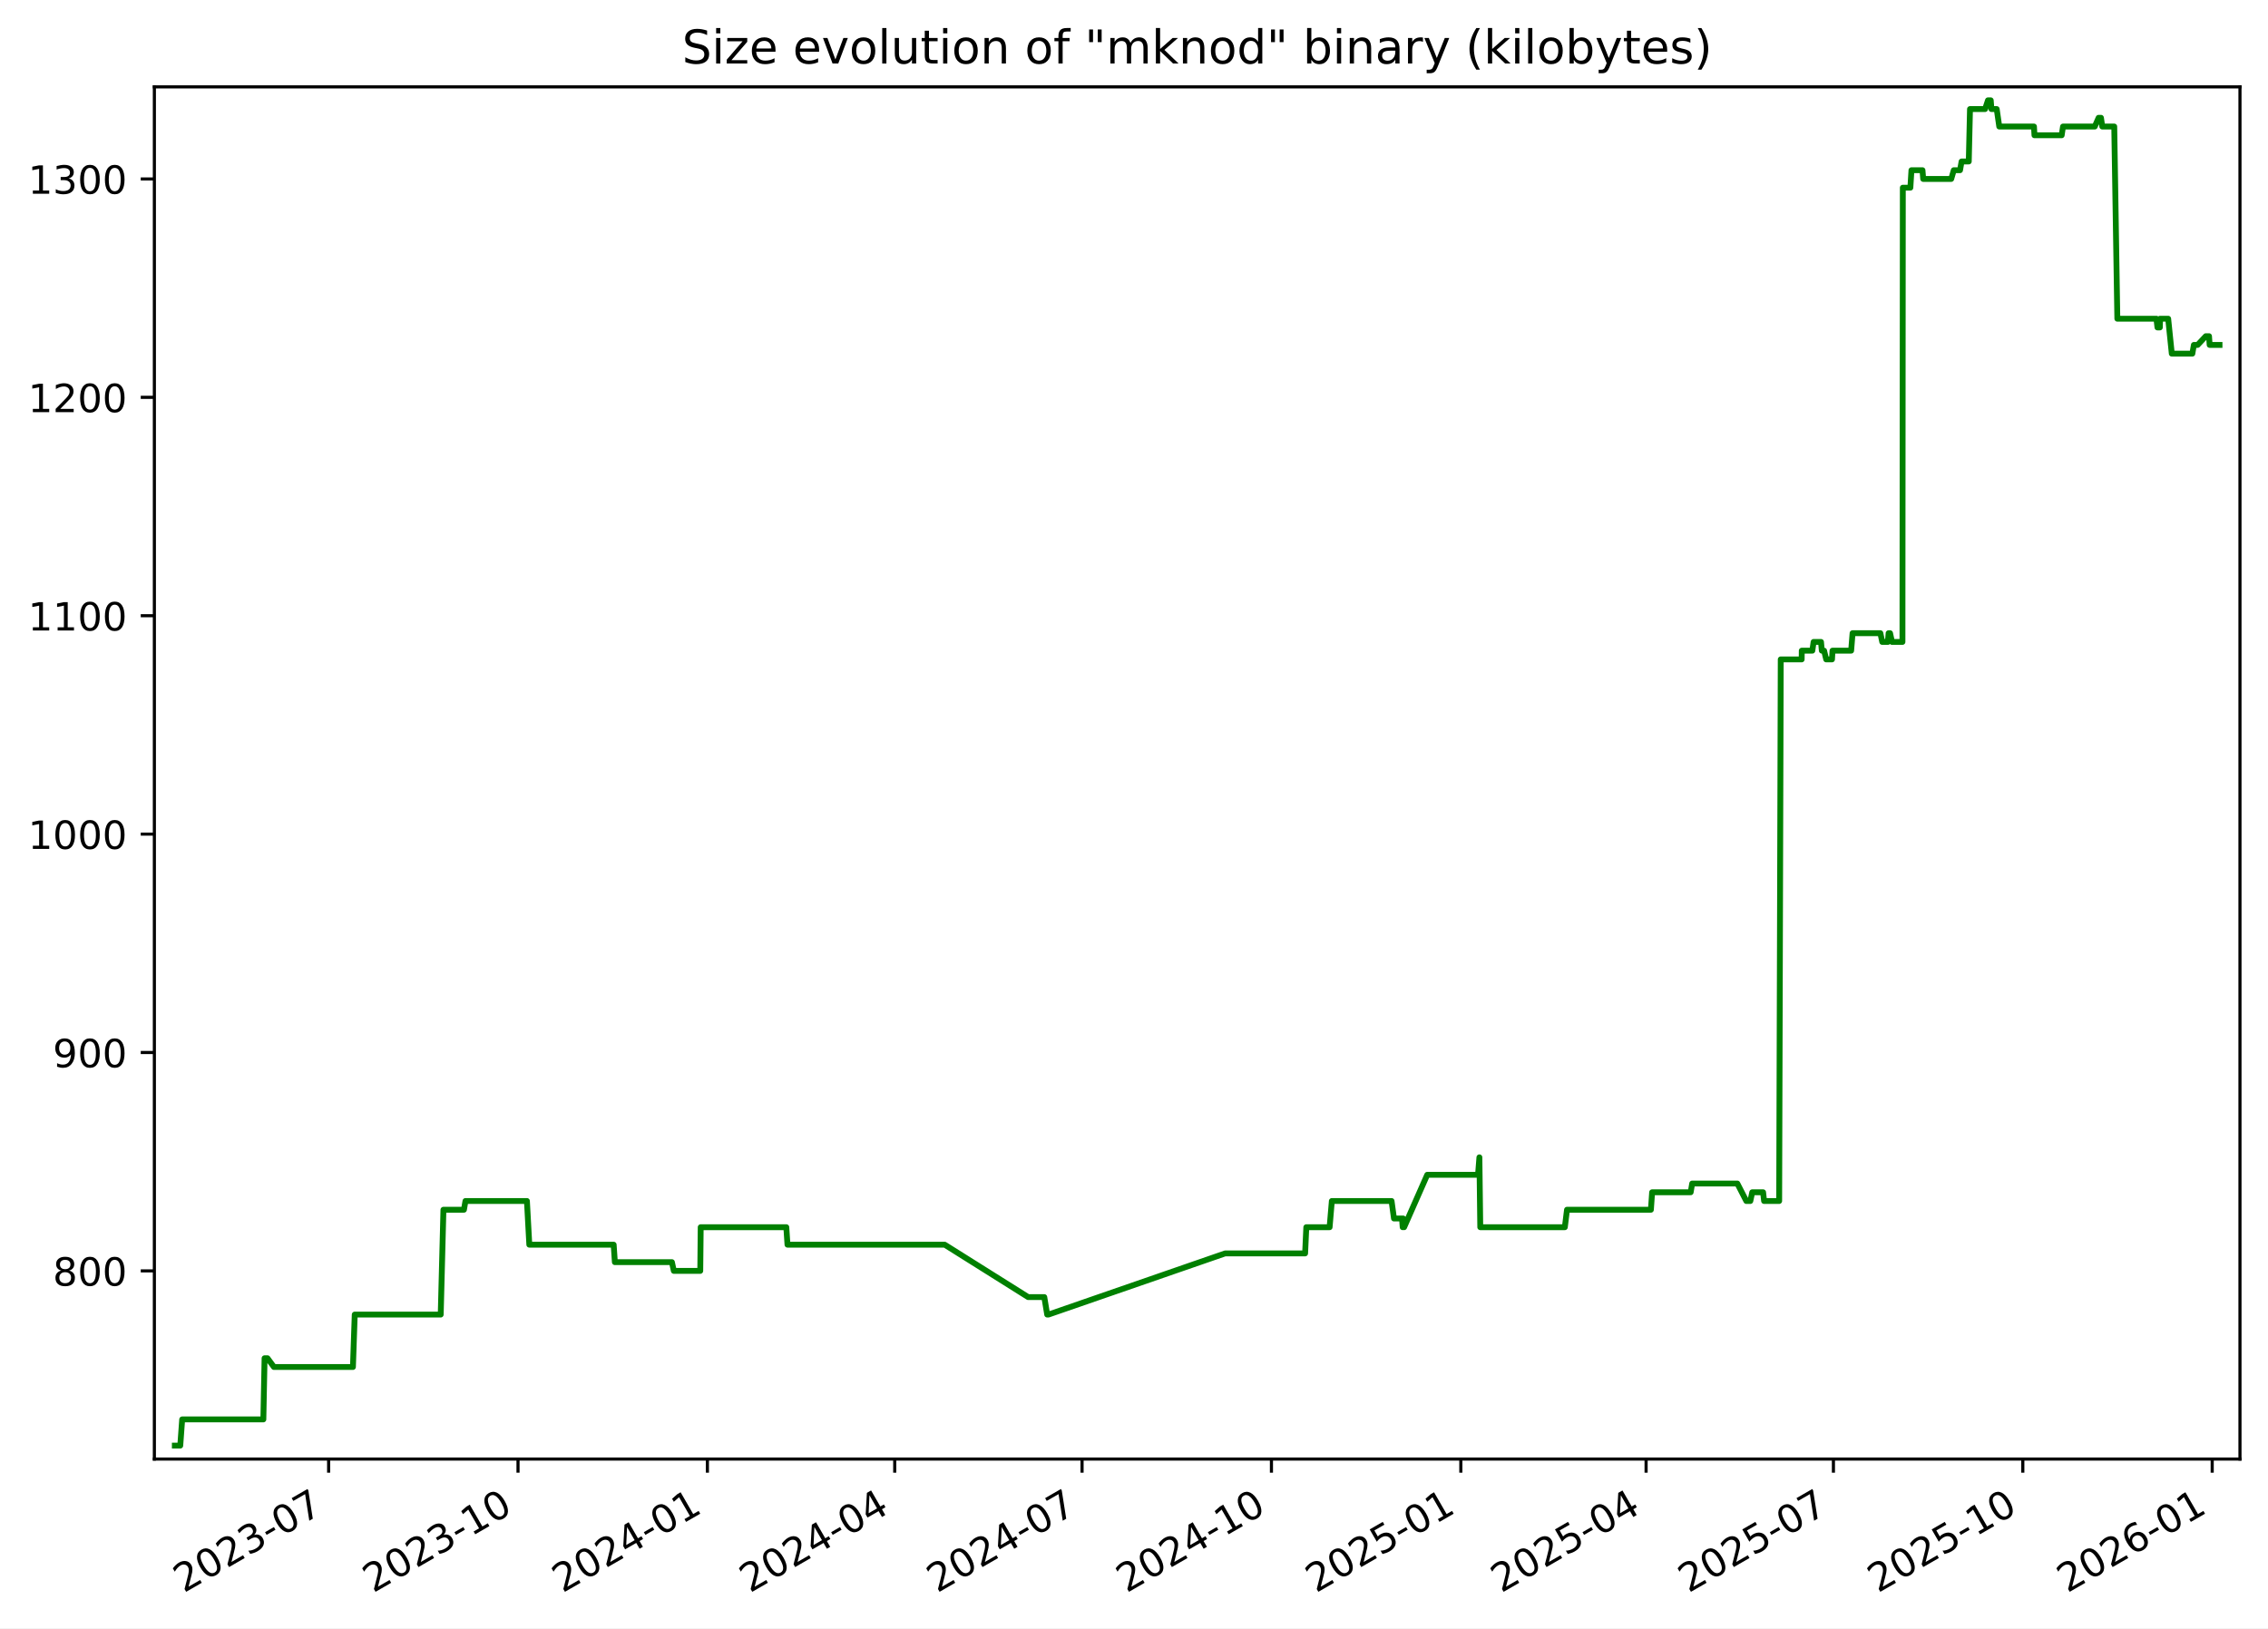
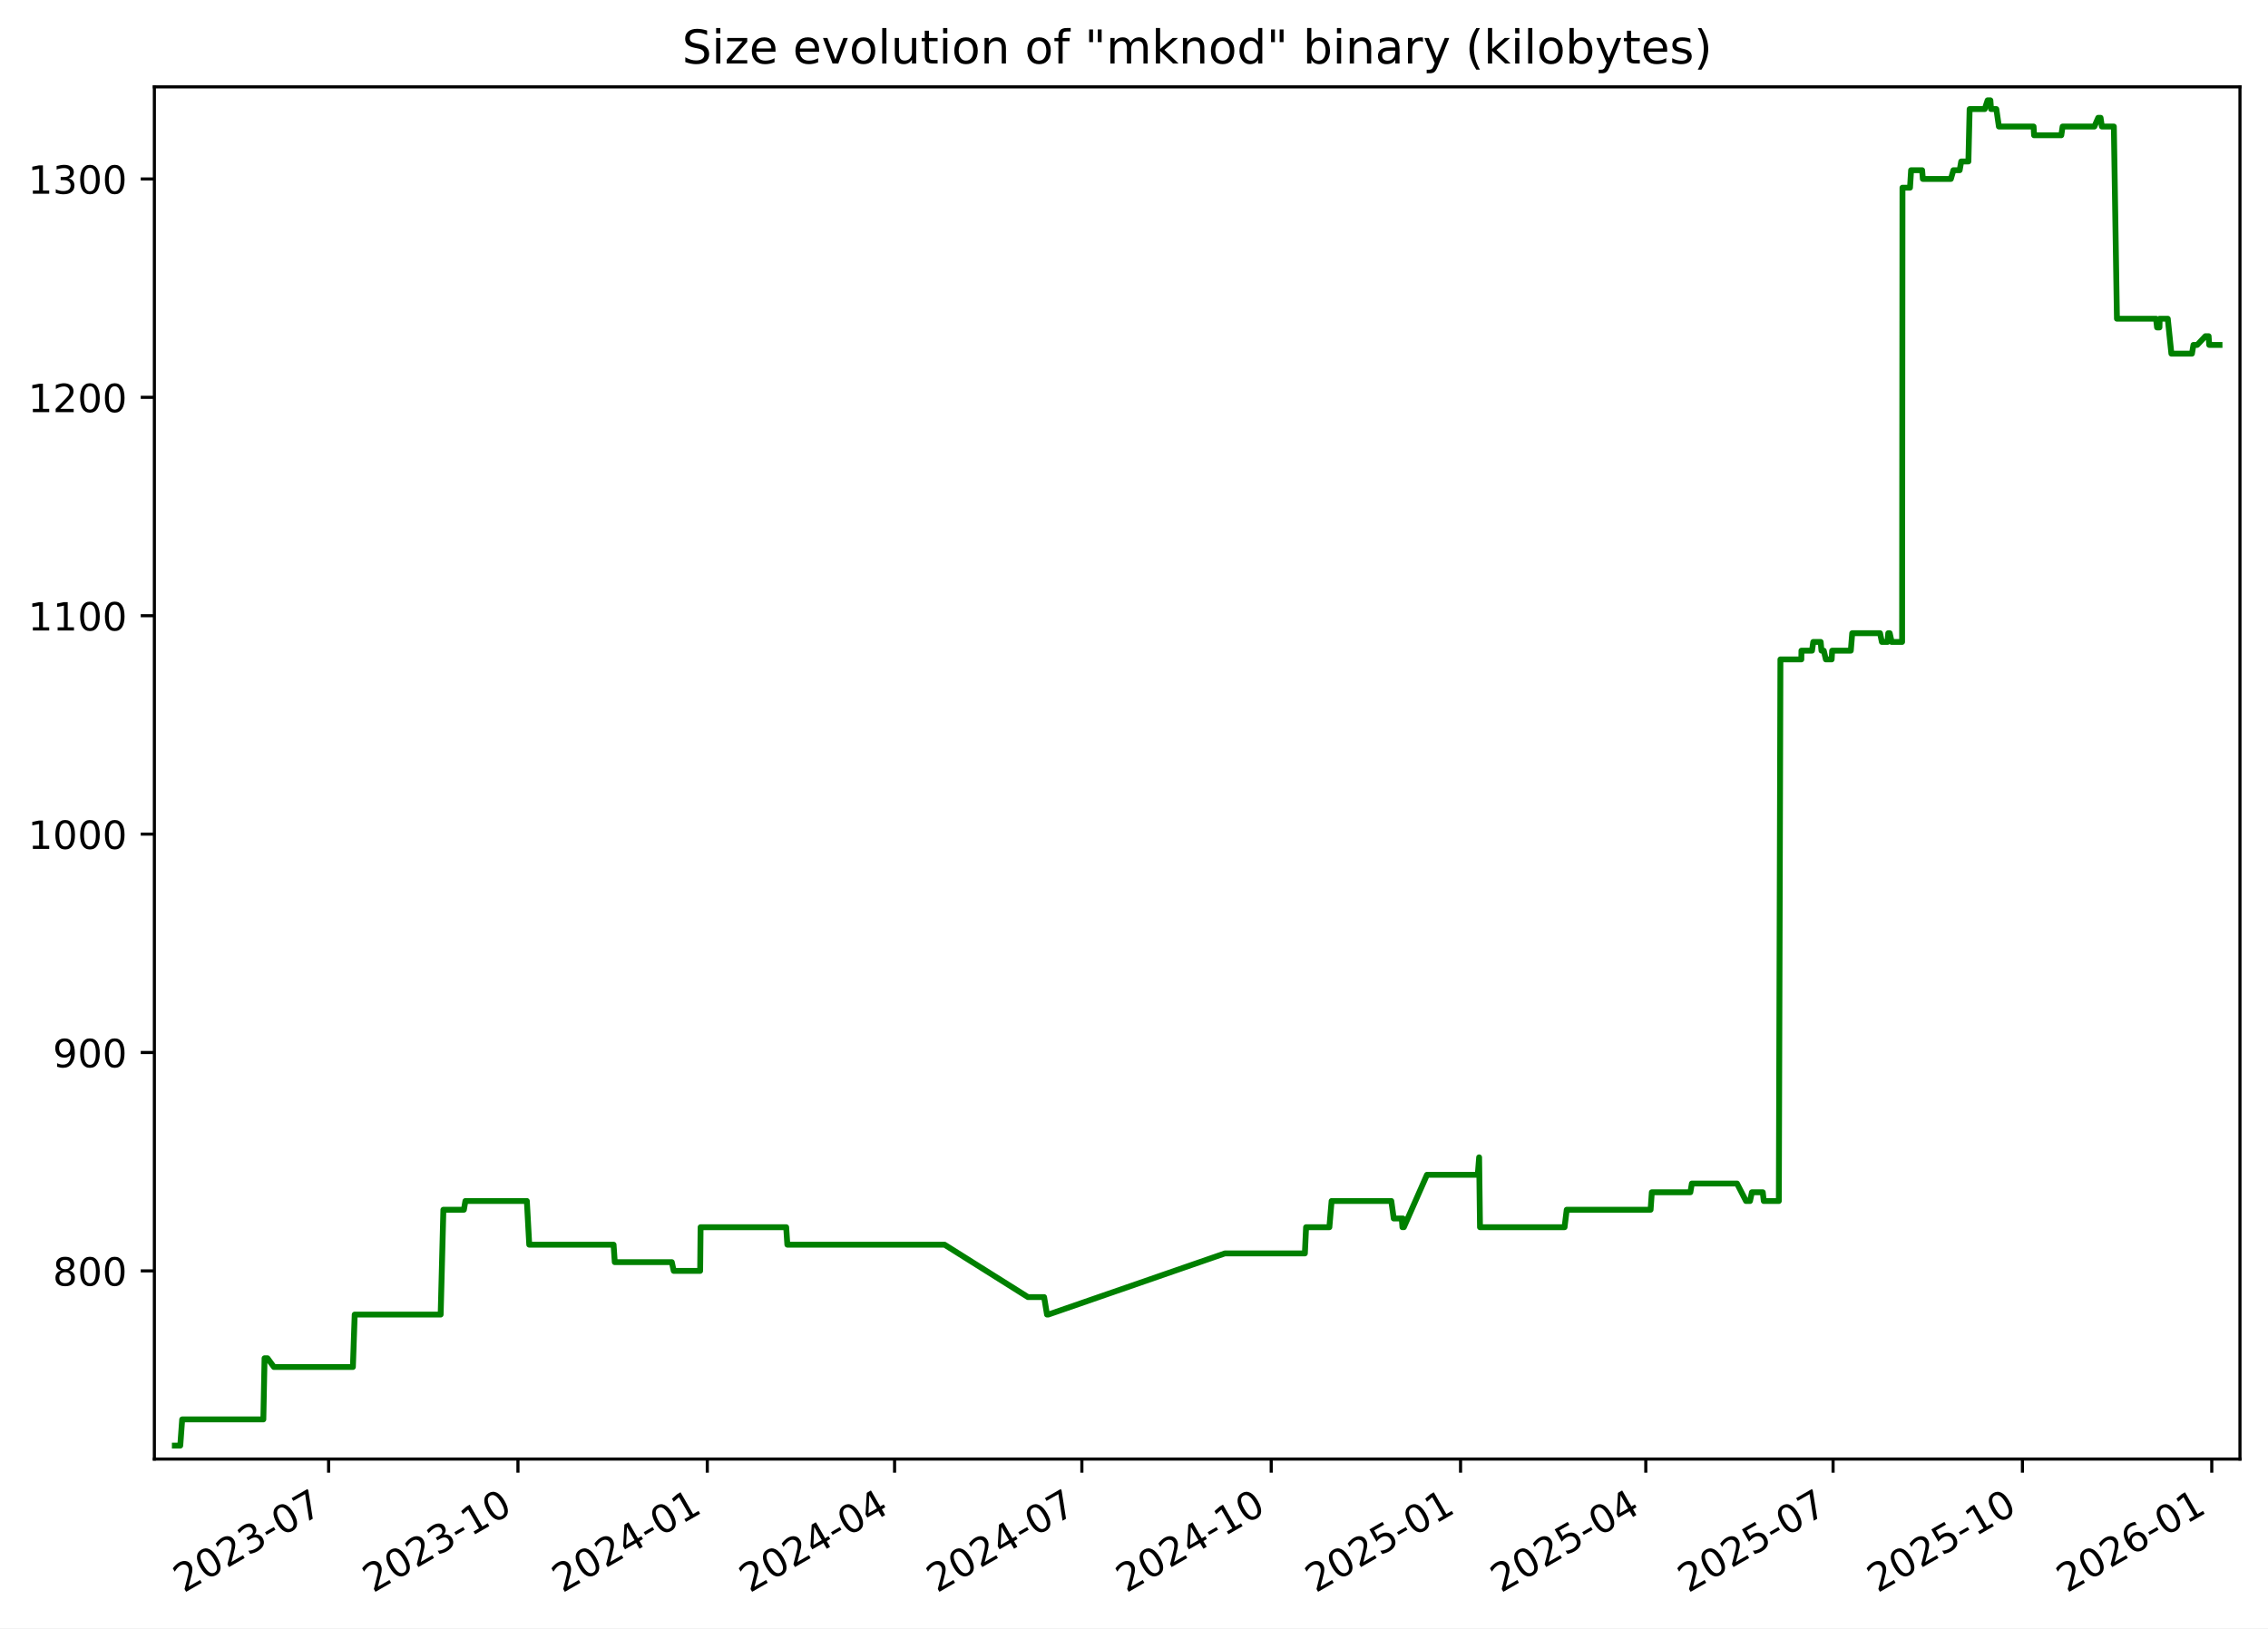
<svg xmlns="http://www.w3.org/2000/svg" xmlns:xlink="http://www.w3.org/1999/xlink" width="582.53pt" height="418.303pt" viewBox="0 0 582.53 418.303" version="1.1">
  <defs>
    <style type="text/css">*{stroke-linejoin: round; stroke-linecap: butt}</style>
  </defs>
  <g id="figure_1">
    <g id="patch_1">
      <path d="M -0 418.303  L 582.53 418.303  L 582.53 0  L -0 0  z " style="fill: #ffffff" />
    </g>
    <g id="axes_1">
      <g id="patch_2">
        <path d="M 39.65 374.83  L 575.33 374.83  L 575.33 22.318  L 39.65 22.318  z " style="fill: #ffffff" />
      </g>
      <g id="matplotlib.axis_1">
        <g id="xtick_1">
          <g id="line2d_1">
            <defs>
-               <path id="ma570822b77" d="M 0 0  L 0 3.5  " style="stroke: #000000; stroke-width: 0.8" />
+               <path id="m4e529dedcf" d="M 0 0  L 0 3.5  " style="stroke: #000000; stroke-width: 0.8" />
            </defs>
            <g>
-               <use xlink:href="#ma570822b77" x="84.409" y="374.83" style="stroke: #000000; stroke-width: 0.8" />
+               <use xlink:href="#m4e529dedcf" x="84.401" y="374.83" style="stroke: #000000; stroke-width: 0.8" />
            </g>
          </g>
          <g id="text_1">
-             <g transform="translate(47.18387 409.302) rotate(-30) scale(0.1 -0.1)">
+             <g transform="translate(47.17576 409.302) rotate(-30) scale(0.1 -0.1)">
              <defs>
                <path id="DejaVuSans-32" d="M 1228 531  L 3431 531  L 3431 0  L 469 0  L 469 531  Q 828 903 1448 1529  Q 2069 2156 2228 2338  Q 2531 2678 2651 2914  Q 2772 3150 2772 3378  Q 2772 3750 2511 3984  Q 2250 4219 1831 4219  Q 1534 4219 1204 4116  Q 875 4013 500 3803  L 500 4441  Q 881 4594 1212 4672  Q 1544 4750 1819 4750  Q 2544 4750 2975 4387  Q 3406 4025 3406 3419  Q 3406 3131 3298 2873  Q 3191 2616 2906 2266  Q 2828 2175 2409 1742  Q 1991 1309 1228 531  z " transform="scale(0.015625)" />
                <path id="DejaVuSans-30" d="M 2034 4250  Q 1547 4250 1301 3770  Q 1056 3291 1056 2328  Q 1056 1369 1301 889  Q 1547 409 2034 409  Q 2525 409 2770 889  Q 3016 1369 3016 2328  Q 3016 3291 2770 3770  Q 2525 4250 2034 4250  z M 2034 4750  Q 2819 4750 3233 4129  Q 3647 3509 3647 2328  Q 3647 1150 3233 529  Q 2819 -91 2034 -91  Q 1250 -91 836 529  Q 422 1150 422 2328  Q 422 3509 836 4129  Q 1250 4750 2034 4750  z " transform="scale(0.015625)" />
                <path id="DejaVuSans-33" d="M 2597 2516  Q 3050 2419 3304 2112  Q 3559 1806 3559 1356  Q 3559 666 3084 287  Q 2609 -91 1734 -91  Q 1441 -91 1130 -33  Q 819 25 488 141  L 488 750  Q 750 597 1062 519  Q 1375 441 1716 441  Q 2309 441 2620 675  Q 2931 909 2931 1356  Q 2931 1769 2642 2001  Q 2353 2234 1838 2234  L 1294 2234  L 1294 2753  L 1863 2753  Q 2328 2753 2575 2939  Q 2822 3125 2822 3475  Q 2822 3834 2567 4026  Q 2313 4219 1838 4219  Q 1578 4219 1281 4162  Q 984 4106 628 3988  L 628 4550  Q 988 4650 1302 4700  Q 1616 4750 1894 4750  Q 2613 4750 3031 4423  Q 3450 4097 3450 3541  Q 3450 3153 3228 2886  Q 3006 2619 2597 2516  z " transform="scale(0.015625)" />
                <path id="DejaVuSans-2d" d="M 313 2009  L 1997 2009  L 1997 1497  L 313 1497  L 313 2009  z " transform="scale(0.015625)" />
                <path id="DejaVuSans-37" d="M 525 4666  L 3525 4666  L 3525 4397  L 1831 0  L 1172 0  L 2766 4134  L 525 4134  L 525 4666  z " transform="scale(0.015625)" />
              </defs>
              <use xlink:href="#DejaVuSans-32" />
              <use xlink:href="#DejaVuSans-30" x="63.623" />
              <use xlink:href="#DejaVuSans-32" x="127.246" />
              <use xlink:href="#DejaVuSans-33" x="190.869" />
              <use xlink:href="#DejaVuSans-2d" x="254.492" />
              <use xlink:href="#DejaVuSans-30" x="290.576" />
              <use xlink:href="#DejaVuSans-37" x="354.199" />
            </g>
          </g>
        </g>
        <g id="xtick_2">
          <g id="line2d_2">
            <g>
-               <use xlink:href="#ma570822b77" x="133.052" y="374.83" style="stroke: #000000; stroke-width: 0.8" />
+               <use xlink:href="#m4e529dedcf" x="133.034" y="374.83" style="stroke: #000000; stroke-width: 0.8" />
            </g>
          </g>
          <g id="text_2">
-             <g transform="translate(95.82692 409.302) rotate(-30) scale(0.1 -0.1)">
+             <g transform="translate(95.80883 409.302) rotate(-30) scale(0.1 -0.1)">
              <defs>
                <path id="DejaVuSans-31" d="M 794 531  L 1825 531  L 1825 4091  L 703 3866  L 703 4441  L 1819 4666  L 2450 4666  L 2450 531  L 3481 531  L 3481 0  L 794 0  L 794 531  z " transform="scale(0.015625)" />
              </defs>
              <use xlink:href="#DejaVuSans-32" />
              <use xlink:href="#DejaVuSans-30" x="63.623" />
              <use xlink:href="#DejaVuSans-32" x="127.246" />
              <use xlink:href="#DejaVuSans-33" x="190.869" />
              <use xlink:href="#DejaVuSans-2d" x="254.492" />
              <use xlink:href="#DejaVuSans-31" x="290.576" />
              <use xlink:href="#DejaVuSans-30" x="354.199" />
            </g>
          </g>
        </g>
        <g id="xtick_3">
          <g id="line2d_3">
            <g>
-               <use xlink:href="#ma570822b77" x="181.695" y="374.83" style="stroke: #000000; stroke-width: 0.8" />
+               <use xlink:href="#m4e529dedcf" x="181.667" y="374.83" style="stroke: #000000; stroke-width: 0.8" />
            </g>
          </g>
          <g id="text_3">
-             <g transform="translate(144.47 409.302) rotate(-30) scale(0.1 -0.1)">
+             <g transform="translate(144.4419 409.302) rotate(-30) scale(0.1 -0.1)">
              <defs>
                <path id="DejaVuSans-34" d="M 2419 4116  L 825 1625  L 2419 1625  L 2419 4116  z M 2253 4666  L 3047 4666  L 3047 1625  L 3713 1625  L 3713 1100  L 3047 1100  L 3047 0  L 2419 0  L 2419 1100  L 313 1100  L 313 1709  L 2253 4666  z " transform="scale(0.015625)" />
              </defs>
              <use xlink:href="#DejaVuSans-32" />
              <use xlink:href="#DejaVuSans-30" x="63.623" />
              <use xlink:href="#DejaVuSans-32" x="127.246" />
              <use xlink:href="#DejaVuSans-34" x="190.869" />
              <use xlink:href="#DejaVuSans-2d" x="254.492" />
              <use xlink:href="#DejaVuSans-30" x="290.576" />
              <use xlink:href="#DejaVuSans-31" x="354.199" />
            </g>
          </g>
        </g>
        <g id="xtick_4">
          <g id="line2d_4">
            <g>
-               <use xlink:href="#ma570822b77" x="229.809" y="374.83" style="stroke: #000000; stroke-width: 0.8" />
+               <use xlink:href="#m4e529dedcf" x="229.771" y="374.83" style="stroke: #000000; stroke-width: 0.8" />
            </g>
          </g>
          <g id="text_4">
-             <g transform="translate(192.5843 409.302) rotate(-30) scale(0.1 -0.1)">
+             <g transform="translate(192.5463 409.302) rotate(-30) scale(0.1 -0.1)">
              <use xlink:href="#DejaVuSans-32" />
              <use xlink:href="#DejaVuSans-30" x="63.623" />
              <use xlink:href="#DejaVuSans-32" x="127.246" />
              <use xlink:href="#DejaVuSans-34" x="190.869" />
              <use xlink:href="#DejaVuSans-2d" x="254.492" />
              <use xlink:href="#DejaVuSans-30" x="290.576" />
              <use xlink:href="#DejaVuSans-34" x="354.199" />
            </g>
          </g>
        </g>
        <g id="xtick_5">
          <g id="line2d_5">
            <g>
-               <use xlink:href="#ma570822b77" x="277.923" y="374.83" style="stroke: #000000; stroke-width: 0.8" />
+               <use xlink:href="#m4e529dedcf" x="277.876" y="374.83" style="stroke: #000000; stroke-width: 0.8" />
            </g>
          </g>
          <g id="text_5">
-             <g transform="translate(240.6986 409.302) rotate(-30) scale(0.1 -0.1)">
+             <g transform="translate(240.6508 409.302) rotate(-30) scale(0.1 -0.1)">
              <use xlink:href="#DejaVuSans-32" />
              <use xlink:href="#DejaVuSans-30" x="63.623" />
              <use xlink:href="#DejaVuSans-32" x="127.246" />
              <use xlink:href="#DejaVuSans-34" x="190.869" />
              <use xlink:href="#DejaVuSans-2d" x="254.492" />
              <use xlink:href="#DejaVuSans-30" x="290.576" />
              <use xlink:href="#DejaVuSans-37" x="354.199" />
            </g>
          </g>
        </g>
        <g id="xtick_6">
          <g id="line2d_6">
            <g>
-               <use xlink:href="#ma570822b77" x="326.566" y="374.83" style="stroke: #000000; stroke-width: 0.8" />
+               <use xlink:href="#m4e529dedcf" x="326.509" y="374.83" style="stroke: #000000; stroke-width: 0.8" />
            </g>
          </g>
          <g id="text_6">
-             <g transform="translate(289.3417 409.302) rotate(-30) scale(0.1 -0.1)">
+             <g transform="translate(289.2839 409.302) rotate(-30) scale(0.1 -0.1)">
              <use xlink:href="#DejaVuSans-32" />
              <use xlink:href="#DejaVuSans-30" x="63.623" />
              <use xlink:href="#DejaVuSans-32" x="127.246" />
              <use xlink:href="#DejaVuSans-34" x="190.869" />
              <use xlink:href="#DejaVuSans-2d" x="254.492" />
              <use xlink:href="#DejaVuSans-31" x="290.576" />
              <use xlink:href="#DejaVuSans-30" x="354.199" />
            </g>
          </g>
        </g>
        <g id="xtick_7">
          <g id="line2d_7">
            <g>
-               <use xlink:href="#ma570822b77" x="375.21" y="374.83" style="stroke: #000000; stroke-width: 0.8" />
+               <use xlink:href="#m4e529dedcf" x="375.142" y="374.83" style="stroke: #000000; stroke-width: 0.8" />
            </g>
          </g>
          <g id="text_7">
-             <g transform="translate(337.9847 409.302) rotate(-30) scale(0.1 -0.1)">
+             <g transform="translate(337.9169 409.302) rotate(-30) scale(0.1 -0.1)">
              <defs>
                <path id="DejaVuSans-35" d="M 691 4666  L 3169 4666  L 3169 4134  L 1269 4134  L 1269 2991  Q 1406 3038 1543 3061  Q 1681 3084 1819 3084  Q 2600 3084 3056 2656  Q 3513 2228 3513 1497  Q 3513 744 3044 326  Q 2575 -91 1722 -91  Q 1428 -91 1123 -41  Q 819 9 494 109  L 494 744  Q 775 591 1075 516  Q 1375 441 1709 441  Q 2250 441 2565 725  Q 2881 1009 2881 1497  Q 2881 1984 2565 2268  Q 2250 2553 1709 2553  Q 1456 2553 1204 2497  Q 953 2441 691 2322  L 691 4666  z " transform="scale(0.015625)" />
              </defs>
              <use xlink:href="#DejaVuSans-32" />
              <use xlink:href="#DejaVuSans-30" x="63.623" />
              <use xlink:href="#DejaVuSans-32" x="127.246" />
              <use xlink:href="#DejaVuSans-35" x="190.869" />
              <use xlink:href="#DejaVuSans-2d" x="254.492" />
              <use xlink:href="#DejaVuSans-30" x="290.576" />
              <use xlink:href="#DejaVuSans-31" x="354.199" />
            </g>
          </g>
        </g>
        <g id="xtick_8">
          <g id="line2d_8">
            <g>
-               <use xlink:href="#ma570822b77" x="422.795" y="374.83" style="stroke: #000000; stroke-width: 0.8" />
+               <use xlink:href="#m4e529dedcf" x="422.718" y="374.83" style="stroke: #000000; stroke-width: 0.8" />
            </g>
          </g>
          <g id="text_8">
-             <g transform="translate(385.5703 409.302) rotate(-30) scale(0.1 -0.1)">
+             <g transform="translate(385.4928 409.302) rotate(-30) scale(0.1 -0.1)">
              <use xlink:href="#DejaVuSans-32" />
              <use xlink:href="#DejaVuSans-30" x="63.623" />
              <use xlink:href="#DejaVuSans-32" x="127.246" />
              <use xlink:href="#DejaVuSans-35" x="190.869" />
              <use xlink:href="#DejaVuSans-2d" x="254.492" />
              <use xlink:href="#DejaVuSans-30" x="290.576" />
              <use xlink:href="#DejaVuSans-34" x="354.199" />
            </g>
          </g>
        </g>
        <g id="xtick_9">
          <g id="line2d_9">
            <g>
-               <use xlink:href="#ma570822b77" x="470.909" y="374.83" style="stroke: #000000; stroke-width: 0.8" />
+               <use xlink:href="#m4e529dedcf" x="470.822" y="374.83" style="stroke: #000000; stroke-width: 0.8" />
            </g>
          </g>
          <g id="text_9">
-             <g transform="translate(433.6846 409.302) rotate(-30) scale(0.1 -0.1)">
+             <g transform="translate(433.5972 409.302) rotate(-30) scale(0.1 -0.1)">
              <use xlink:href="#DejaVuSans-32" />
              <use xlink:href="#DejaVuSans-30" x="63.623" />
              <use xlink:href="#DejaVuSans-32" x="127.246" />
              <use xlink:href="#DejaVuSans-35" x="190.869" />
              <use xlink:href="#DejaVuSans-2d" x="254.492" />
              <use xlink:href="#DejaVuSans-30" x="290.576" />
              <use xlink:href="#DejaVuSans-37" x="354.199" />
            </g>
          </g>
        </g>
        <g id="xtick_10">
          <g id="line2d_10">
            <g>
-               <use xlink:href="#ma570822b77" x="519.553" y="374.83" style="stroke: #000000; stroke-width: 0.8" />
+               <use xlink:href="#m4e529dedcf" x="519.455" y="374.83" style="stroke: #000000; stroke-width: 0.8" />
            </g>
          </g>
          <g id="text_10">
-             <g transform="translate(482.3277 409.302) rotate(-30) scale(0.1 -0.1)">
+             <g transform="translate(482.2303 409.302) rotate(-30) scale(0.1 -0.1)">
              <use xlink:href="#DejaVuSans-32" />
              <use xlink:href="#DejaVuSans-30" x="63.623" />
              <use xlink:href="#DejaVuSans-32" x="127.246" />
              <use xlink:href="#DejaVuSans-35" x="190.869" />
              <use xlink:href="#DejaVuSans-2d" x="254.492" />
              <use xlink:href="#DejaVuSans-31" x="290.576" />
              <use xlink:href="#DejaVuSans-30" x="354.199" />
            </g>
          </g>
        </g>
        <g id="xtick_11">
          <g id="line2d_11">
            <g>
-               <use xlink:href="#ma570822b77" x="568.196" y="374.83" style="stroke: #000000; stroke-width: 0.8" />
+               <use xlink:href="#m4e529dedcf" x="568.088" y="374.83" style="stroke: #000000; stroke-width: 0.8" />
            </g>
          </g>
          <g id="text_11">
-             <g transform="translate(530.9707 409.302) rotate(-30) scale(0.1 -0.1)">
+             <g transform="translate(530.8633 409.302) rotate(-30) scale(0.1 -0.1)">
              <defs>
                <path id="DejaVuSans-36" d="M 2113 2584  Q 1688 2584 1439 2293  Q 1191 2003 1191 1497  Q 1191 994 1439 701  Q 1688 409 2113 409  Q 2538 409 2786 701  Q 3034 994 3034 1497  Q 3034 2003 2786 2293  Q 2538 2584 2113 2584  z M 3366 4563  L 3366 3988  Q 3128 4100 2886 4159  Q 2644 4219 2406 4219  Q 1781 4219 1451 3797  Q 1122 3375 1075 2522  Q 1259 2794 1537 2939  Q 1816 3084 2150 3084  Q 2853 3084 3261 2657  Q 3669 2231 3669 1497  Q 3669 778 3244 343  Q 2819 -91 2113 -91  Q 1303 -91 875 529  Q 447 1150 447 2328  Q 447 3434 972 4092  Q 1497 4750 2381 4750  Q 2619 4750 2861 4703  Q 3103 4656 3366 4563  z " transform="scale(0.015625)" />
              </defs>
              <use xlink:href="#DejaVuSans-32" />
              <use xlink:href="#DejaVuSans-30" x="63.623" />
              <use xlink:href="#DejaVuSans-32" x="127.246" />
              <use xlink:href="#DejaVuSans-36" x="190.869" />
              <use xlink:href="#DejaVuSans-2d" x="254.492" />
              <use xlink:href="#DejaVuSans-30" x="290.576" />
              <use xlink:href="#DejaVuSans-31" x="354.199" />
            </g>
          </g>
        </g>
      </g>
      <g id="matplotlib.axis_2">
        <g id="ytick_1">
          <g id="line2d_12">
            <defs>
-               <path id="mcf6eeff659" d="M 0 0  L -3.5 0  " style="stroke: #000000; stroke-width: 0.8" />
+               <path id="m86bbeb8f90" d="M 0 0  L -3.5 0  " style="stroke: #000000; stroke-width: 0.8" />
            </defs>
            <g>
-               <use xlink:href="#mcf6eeff659" x="39.65" y="326.491" style="stroke: #000000; stroke-width: 0.8" />
+               <use xlink:href="#m86bbeb8f90" x="39.65" y="326.491" style="stroke: #000000; stroke-width: 0.8" />
            </g>
          </g>
          <g id="text_12">
            <g transform="translate(13.5625 330.2902) scale(0.1 -0.1)">
              <defs>
                <path id="DejaVuSans-38" d="M 2034 2216  Q 1584 2216 1326 1975  Q 1069 1734 1069 1313  Q 1069 891 1326 650  Q 1584 409 2034 409  Q 2484 409 2743 651  Q 3003 894 3003 1313  Q 3003 1734 2745 1975  Q 2488 2216 2034 2216  z M 1403 2484  Q 997 2584 770 2862  Q 544 3141 544 3541  Q 544 4100 942 4425  Q 1341 4750 2034 4750  Q 2731 4750 3128 4425  Q 3525 4100 3525 3541  Q 3525 3141 3298 2862  Q 3072 2584 2669 2484  Q 3125 2378 3379 2068  Q 3634 1759 3634 1313  Q 3634 634 3220 271  Q 2806 -91 2034 -91  Q 1263 -91 848 271  Q 434 634 434 1313  Q 434 1759 690 2068  Q 947 2378 1403 2484  z M 1172 3481  Q 1172 3119 1398 2916  Q 1625 2713 2034 2713  Q 2441 2713 2670 2916  Q 2900 3119 2900 3481  Q 2900 3844 2670 4047  Q 2441 4250 2034 4250  Q 1625 4250 1398 4047  Q 1172 3844 1172 3481  z " transform="scale(0.015625)" />
              </defs>
              <use xlink:href="#DejaVuSans-38" />
              <use xlink:href="#DejaVuSans-30" x="63.623" />
              <use xlink:href="#DejaVuSans-30" x="127.246" />
            </g>
          </g>
        </g>
        <g id="ytick_2">
          <g id="line2d_13">
            <g>
-               <use xlink:href="#mcf6eeff659" x="39.65" y="270.387" style="stroke: #000000; stroke-width: 0.8" />
+               <use xlink:href="#m86bbeb8f90" x="39.65" y="270.387" style="stroke: #000000; stroke-width: 0.8" />
            </g>
          </g>
          <g id="text_13">
            <g transform="translate(13.5625 274.1863) scale(0.1 -0.1)">
              <defs>
                <path id="DejaVuSans-39" d="M 703 97  L 703 672  Q 941 559 1184 500  Q 1428 441 1663 441  Q 2288 441 2617 861  Q 2947 1281 2994 2138  Q 2813 1869 2534 1725  Q 2256 1581 1919 1581  Q 1219 1581 811 2004  Q 403 2428 403 3163  Q 403 3881 828 4315  Q 1253 4750 1959 4750  Q 2769 4750 3195 4129  Q 3622 3509 3622 2328  Q 3622 1225 3098 567  Q 2575 -91 1691 -91  Q 1453 -91 1209 -44  Q 966 3 703 97  z M 1959 2075  Q 2384 2075 2632 2365  Q 2881 2656 2881 3163  Q 2881 3666 2632 3958  Q 2384 4250 1959 4250  Q 1534 4250 1286 3958  Q 1038 3666 1038 3163  Q 1038 2656 1286 2365  Q 1534 2075 1959 2075  z " transform="scale(0.015625)" />
              </defs>
              <use xlink:href="#DejaVuSans-39" />
              <use xlink:href="#DejaVuSans-30" x="63.623" />
              <use xlink:href="#DejaVuSans-30" x="127.246" />
            </g>
          </g>
        </g>
        <g id="ytick_3">
          <g id="line2d_14">
            <g>
-               <use xlink:href="#mcf6eeff659" x="39.65" y="214.283" style="stroke: #000000; stroke-width: 0.8" />
+               <use xlink:href="#m86bbeb8f90" x="39.65" y="214.283" style="stroke: #000000; stroke-width: 0.8" />
            </g>
          </g>
          <g id="text_14">
            <g transform="translate(7.2 218.0824) scale(0.1 -0.1)">
              <use xlink:href="#DejaVuSans-31" />
              <use xlink:href="#DejaVuSans-30" x="63.623" />
              <use xlink:href="#DejaVuSans-30" x="127.246" />
              <use xlink:href="#DejaVuSans-30" x="190.869" />
            </g>
          </g>
        </g>
        <g id="ytick_4">
          <g id="line2d_15">
            <g>
-               <use xlink:href="#mcf6eeff659" x="39.65" y="158.179" style="stroke: #000000; stroke-width: 0.8" />
+               <use xlink:href="#m86bbeb8f90" x="39.65" y="158.179" style="stroke: #000000; stroke-width: 0.8" />
            </g>
          </g>
          <g id="text_15">
            <g transform="translate(7.2 161.9785) scale(0.1 -0.1)">
              <use xlink:href="#DejaVuSans-31" />
              <use xlink:href="#DejaVuSans-31" x="63.623" />
              <use xlink:href="#DejaVuSans-30" x="127.246" />
              <use xlink:href="#DejaVuSans-30" x="190.869" />
            </g>
          </g>
        </g>
        <g id="ytick_5">
          <g id="line2d_16">
            <g>
-               <use xlink:href="#mcf6eeff659" x="39.65" y="102.075" style="stroke: #000000; stroke-width: 0.8" />
+               <use xlink:href="#m86bbeb8f90" x="39.65" y="102.075" style="stroke: #000000; stroke-width: 0.8" />
            </g>
          </g>
          <g id="text_16">
            <g transform="translate(7.2 105.8746) scale(0.1 -0.1)">
              <use xlink:href="#DejaVuSans-31" />
              <use xlink:href="#DejaVuSans-32" x="63.623" />
              <use xlink:href="#DejaVuSans-30" x="127.246" />
              <use xlink:href="#DejaVuSans-30" x="190.869" />
            </g>
          </g>
        </g>
        <g id="ytick_6">
          <g id="line2d_17">
            <g>
-               <use xlink:href="#mcf6eeff659" x="39.65" y="45.972" style="stroke: #000000; stroke-width: 0.8" />
+               <use xlink:href="#m86bbeb8f90" x="39.65" y="45.972" style="stroke: #000000; stroke-width: 0.8" />
            </g>
          </g>
          <g id="text_17">
            <g transform="translate(7.2 49.77075) scale(0.1 -0.1)">
              <use xlink:href="#DejaVuSans-31" />
              <use xlink:href="#DejaVuSans-33" x="63.623" />
              <use xlink:href="#DejaVuSans-30" x="127.246" />
              <use xlink:href="#DejaVuSans-30" x="190.869" />
            </g>
          </g>
        </g>
      </g>
      <g id="line2d_18">
-         <path d="M 44.902 371.374  L 46.301 371.374  L 46.791 364.642  L 67.644 364.642  L 67.954 348.933  L 68.709 348.933  L 70.357 351.177  L 90.653 351.177  L 91.113 337.712  L 113.197 337.712  L 113.893 310.782  L 119.162 310.782  L 119.551 308.538  L 135.341 308.538  L 135.954 319.759  L 157.621 319.759  L 157.924 324.247  L 172.58 324.247  L 173.071 326.491  L 179.86 326.491  L 179.974 315.27  L 201.964 315.27  L 202.261 319.759  L 242.647 319.759  L 264.077 333.223  L 268.224 333.223  L 268.969 337.712  L 269.291 337.712  L 314.662 322.003  L 335.214 322.003  L 335.522 315.27  L 341.508 315.27  L 342.079 308.538  L 357.419 308.538  L 358.039 313.026  L 360.105 313.026  L 360.273 315.27  L 360.389 313.026  L 360.643 315.27  L 366.582 301.805  L 379.627 301.805  L 379.98 297.317  L 380.202 315.27  L 401.925 315.27  L 402.481 310.782  L 424.032 310.782  L 424.343 306.294  L 434.246 306.294  L 434.632 304.049  L 446.23 304.049  L 448.54 308.538  L 449.57 308.538  L 450.056 306.294  L 452.848 306.294  L 453.102 308.538  L 456.978 308.538  L 457.379 169.4  L 462.756 169.4  L 462.78 167.156  L 465.495 167.156  L 465.816 164.912  L 467.723 164.912  L 467.927 167.156  L 468.515 167.156  L 469.055 169.4  L 470.546 169.4  L 470.67 167.156  L 475.463 167.156  L 475.826 162.668  L 482.971 162.668  L 483.445 164.912  L 484.893 164.912  L 485.084 162.668  L 485.457 162.668  L 485.956 164.912  L 488.642 164.912  L 488.736 48.216  L 490.672 48.216  L 490.951 43.727  L 493.787 43.727  L 493.968 45.972  L 501.165 45.972  L 501.825 43.727  L 503.428 43.727  L 503.828 41.483  L 505.675 41.483  L 505.989 28.018  L 509.868 28.018  L 510.607 25.774  L 511.317 25.774  L 511.491 28.018  L 512.85 28.018  L 513.506 32.507  L 522.422 32.507  L 522.546 34.751  L 529.536 34.751  L 529.879 32.507  L 538.039 32.507  L 539.022 30.262  L 539.631 30.262  L 539.962 32.507  L 543.04 32.507  L 543.832 81.878  L 553.875 81.878  L 554.136 84.122  L 554.754 84.122  L 554.808 81.878  L 556.894 81.878  L 557.819 90.855  L 563.101 90.855  L 563.488 88.61  L 564.456 88.61  L 566.564 86.366  L 567.384 86.366  L 567.542 88.61  L 570.078 88.61  L 570.078 88.61  " clip-path="url(#pb5cedbfb7b)" style="fill: none; stroke: #008000; stroke-width: 1.5; stroke-linecap: square" />
+         <path d="M 44.902 371.374  L 46.301 371.374  L 46.791 364.642  L 67.64 364.642  L 67.949 348.933  L 68.704 348.933  L 70.352 351.177  L 90.643 351.177  L 91.104 337.712  L 113.183 337.712  L 113.879 310.782  L 119.147 310.782  L 119.535 308.538  L 135.323 308.538  L 135.936 319.759  L 157.598 319.759  L 157.9 324.247  L 172.554 324.247  L 173.045 326.491  L 179.832 326.491  L 179.946 315.27  L 201.932 315.27  L 202.228 319.759  L 242.607 319.759  L 264.032 333.223  L 268.178 333.223  L 268.923 337.712  L 269.245 337.712  L 314.607 322.003  L 335.155 322.003  L 335.463 315.27  L 341.447 315.27  L 342.018 308.538  L 357.355 308.538  L 357.975 313.026  L 360.04 313.026  L 360.208 315.27  L 360.324 313.026  L 360.578 315.27  L 366.515 301.805  L 379.559 301.805  L 379.911 297.317  L 380.133 315.27  L 401.852 315.27  L 402.407 310.782  L 423.954 310.782  L 424.265 306.294  L 434.166 306.294  L 434.552 304.049  L 446.148 304.049  L 448.457 308.538  L 449.487 308.538  L 449.973 306.294  L 452.764 306.294  L 453.018 308.538  L 456.893 308.538  L 457.295 169.4  L 462.67 169.4  L 462.694 167.156  L 465.409 167.156  L 465.73 164.912  L 467.636 164.912  L 467.84 167.156  L 468.428 167.156  L 468.968 169.4  L 470.458 169.4  L 470.582 167.156  L 475.374 167.156  L 475.738 162.668  L 482.881 162.668  L 483.355 164.912  L 484.802 164.912  L 484.993 162.668  L 485.366 162.668  L 485.866 164.912  L 488.551 164.912  L 488.645 48.216  L 490.581 48.216  L 490.859 43.727  L 493.695 43.727  L 493.876 45.972  L 501.071 45.972  L 501.731 43.727  L 503.334 43.727  L 503.734 41.483  L 505.58 41.483  L 505.894 28.018  L 509.773 28.018  L 510.511 25.774  L 511.221 25.774  L 511.396 28.018  L 512.754 28.018  L 513.41 32.507  L 522.324 32.507  L 522.448 34.751  L 529.437 34.751  L 529.779 32.507  L 537.938 32.507  L 538.92 30.262  L 539.529 30.262  L 539.861 32.507  L 542.938 32.507  L 543.729 81.878  L 553.77 81.878  L 554.032 84.122  L 554.649 84.122  L 554.704 81.878  L 556.789 81.878  L 557.714 90.855  L 562.995 90.855  L 563.382 88.61  L 564.349 88.61  L 566.457 86.366  L 567.277 86.366  L 567.435 88.61  L 570.078 88.61  L 570.078 88.61  " clip-path="url(#p435142fbb7)" style="fill: none; stroke: #008000; stroke-width: 1.5; stroke-linecap: square" />
      </g>
      <g id="patch_3">
        <path d="M 39.65 374.83  L 39.65 22.318  " style="fill: none; stroke: #000000; stroke-width: 0.8; stroke-linejoin: miter; stroke-linecap: square" />
      </g>
      <g id="patch_4">
        <path d="M 575.33 374.83  L 575.33 22.318  " style="fill: none; stroke: #000000; stroke-width: 0.8; stroke-linejoin: miter; stroke-linecap: square" />
      </g>
      <g id="patch_5">
        <path d="M 39.65 374.83  L 575.33 374.83  " style="fill: none; stroke: #000000; stroke-width: 0.8; stroke-linejoin: miter; stroke-linecap: square" />
      </g>
      <g id="patch_6">
        <path d="M 39.65 22.318  L 575.33 22.318  " style="fill: none; stroke: #000000; stroke-width: 0.8; stroke-linejoin: miter; stroke-linecap: square" />
      </g>
      <g id="text_18">
        <g transform="translate(175.1928 16.31812) scale(0.12 -0.12)">
          <defs>
            <path id="DejaVuSans-53" d="M 3425 4513  L 3425 3897  Q 3066 4069 2747 4153  Q 2428 4238 2131 4238  Q 1616 4238 1336 4038  Q 1056 3838 1056 3469  Q 1056 3159 1242 3001  Q 1428 2844 1947 2747  L 2328 2669  Q 3034 2534 3370 2195  Q 3706 1856 3706 1288  Q 3706 609 3251 259  Q 2797 -91 1919 -91  Q 1588 -91 1214 -16  Q 841 59 441 206  L 441 856  Q 825 641 1194 531  Q 1563 422 1919 422  Q 2459 422 2753 634  Q 3047 847 3047 1241  Q 3047 1584 2836 1778  Q 2625 1972 2144 2069  L 1759 2144  Q 1053 2284 737 2584  Q 422 2884 422 3419  Q 422 4038 858 4394  Q 1294 4750 2059 4750  Q 2388 4750 2728 4690  Q 3069 4631 3425 4513  z " transform="scale(0.015625)" />
            <path id="DejaVuSans-69" d="M 603 3500  L 1178 3500  L 1178 0  L 603 0  L 603 3500  z M 603 4863  L 1178 4863  L 1178 4134  L 603 4134  L 603 4863  z " transform="scale(0.015625)" />
            <path id="DejaVuSans-7a" d="M 353 3500  L 3084 3500  L 3084 2975  L 922 459  L 3084 459  L 3084 0  L 275 0  L 275 525  L 2438 3041  L 353 3041  L 353 3500  z " transform="scale(0.015625)" />
            <path id="DejaVuSans-65" d="M 3597 1894  L 3597 1613  L 953 1613  Q 991 1019 1311 708  Q 1631 397 2203 397  Q 2534 397 2845 478  Q 3156 559 3463 722  L 3463 178  Q 3153 47 2828 -22  Q 2503 -91 2169 -91  Q 1331 -91 842 396  Q 353 884 353 1716  Q 353 2575 817 3079  Q 1281 3584 2069 3584  Q 2775 3584 3186 3129  Q 3597 2675 3597 1894  z M 3022 2063  Q 3016 2534 2758 2815  Q 2500 3097 2075 3097  Q 1594 3097 1305 2825  Q 1016 2553 972 2059  L 3022 2063  z " transform="scale(0.015625)" />
            <path id="DejaVuSans-20" transform="scale(0.015625)" />
            <path id="DejaVuSans-76" d="M 191 3500  L 800 3500  L 1894 563  L 2988 3500  L 3597 3500  L 2284 0  L 1503 0  L 191 3500  z " transform="scale(0.015625)" />
            <path id="DejaVuSans-6f" d="M 1959 3097  Q 1497 3097 1228 2736  Q 959 2375 959 1747  Q 959 1119 1226 758  Q 1494 397 1959 397  Q 2419 397 2687 759  Q 2956 1122 2956 1747  Q 2956 2369 2687 2733  Q 2419 3097 1959 3097  z M 1959 3584  Q 2709 3584 3137 3096  Q 3566 2609 3566 1747  Q 3566 888 3137 398  Q 2709 -91 1959 -91  Q 1206 -91 779 398  Q 353 888 353 1747  Q 353 2609 779 3096  Q 1206 3584 1959 3584  z " transform="scale(0.015625)" />
            <path id="DejaVuSans-6c" d="M 603 4863  L 1178 4863  L 1178 0  L 603 0  L 603 4863  z " transform="scale(0.015625)" />
            <path id="DejaVuSans-75" d="M 544 1381  L 544 3500  L 1119 3500  L 1119 1403  Q 1119 906 1312 657  Q 1506 409 1894 409  Q 2359 409 2629 706  Q 2900 1003 2900 1516  L 2900 3500  L 3475 3500  L 3475 0  L 2900 0  L 2900 538  Q 2691 219 2414 64  Q 2138 -91 1772 -91  Q 1169 -91 856 284  Q 544 659 544 1381  z M 1991 3584  L 1991 3584  z " transform="scale(0.015625)" />
            <path id="DejaVuSans-74" d="M 1172 4494  L 1172 3500  L 2356 3500  L 2356 3053  L 1172 3053  L 1172 1153  Q 1172 725 1289 603  Q 1406 481 1766 481  L 2356 481  L 2356 0  L 1766 0  Q 1100 0 847 248  Q 594 497 594 1153  L 594 3053  L 172 3053  L 172 3500  L 594 3500  L 594 4494  L 1172 4494  z " transform="scale(0.015625)" />
            <path id="DejaVuSans-6e" d="M 3513 2113  L 3513 0  L 2938 0  L 2938 2094  Q 2938 2591 2744 2837  Q 2550 3084 2163 3084  Q 1697 3084 1428 2787  Q 1159 2491 1159 1978  L 1159 0  L 581 0  L 581 3500  L 1159 3500  L 1159 2956  Q 1366 3272 1645 3428  Q 1925 3584 2291 3584  Q 2894 3584 3203 3211  Q 3513 2838 3513 2113  z " transform="scale(0.015625)" />
            <path id="DejaVuSans-66" d="M 2375 4863  L 2375 4384  L 1825 4384  Q 1516 4384 1395 4259  Q 1275 4134 1275 3809  L 1275 3500  L 2222 3500  L 2222 3053  L 1275 3053  L 1275 0  L 697 0  L 697 3053  L 147 3053  L 147 3500  L 697 3500  L 697 3744  Q 697 4328 969 4595  Q 1241 4863 1831 4863  L 2375 4863  z " transform="scale(0.015625)" />
            <path id="DejaVuSans-22" d="M 1147 4666  L 1147 2931  L 616 2931  L 616 4666  L 1147 4666  z M 2328 4666  L 2328 2931  L 1797 2931  L 1797 4666  L 2328 4666  z " transform="scale(0.015625)" />
            <path id="DejaVuSans-6d" d="M 3328 2828  Q 3544 3216 3844 3400  Q 4144 3584 4550 3584  Q 5097 3584 5394 3201  Q 5691 2819 5691 2113  L 5691 0  L 5113 0  L 5113 2094  Q 5113 2597 4934 2840  Q 4756 3084 4391 3084  Q 3944 3084 3684 2787  Q 3425 2491 3425 1978  L 3425 0  L 2847 0  L 2847 2094  Q 2847 2600 2669 2842  Q 2491 3084 2119 3084  Q 1678 3084 1418 2786  Q 1159 2488 1159 1978  L 1159 0  L 581 0  L 581 3500  L 1159 3500  L 1159 2956  Q 1356 3278 1631 3431  Q 1906 3584 2284 3584  Q 2666 3584 2933 3390  Q 3200 3197 3328 2828  z " transform="scale(0.015625)" />
            <path id="DejaVuSans-6b" d="M 581 4863  L 1159 4863  L 1159 1991  L 2875 3500  L 3609 3500  L 1753 1863  L 3688 0  L 2938 0  L 1159 1709  L 1159 0  L 581 0  L 581 4863  z " transform="scale(0.015625)" />
            <path id="DejaVuSans-64" d="M 2906 2969  L 2906 4863  L 3481 4863  L 3481 0  L 2906 0  L 2906 525  Q 2725 213 2448 61  Q 2172 -91 1784 -91  Q 1150 -91 751 415  Q 353 922 353 1747  Q 353 2572 751 3078  Q 1150 3584 1784 3584  Q 2172 3584 2448 3432  Q 2725 3281 2906 2969  z M 947 1747  Q 947 1113 1208 752  Q 1469 391 1925 391  Q 2381 391 2643 752  Q 2906 1113 2906 1747  Q 2906 2381 2643 2742  Q 2381 3103 1925 3103  Q 1469 3103 1208 2742  Q 947 2381 947 1747  z " transform="scale(0.015625)" />
            <path id="DejaVuSans-62" d="M 3116 1747  Q 3116 2381 2855 2742  Q 2594 3103 2138 3103  Q 1681 3103 1420 2742  Q 1159 2381 1159 1747  Q 1159 1113 1420 752  Q 1681 391 2138 391  Q 2594 391 2855 752  Q 3116 1113 3116 1747  z M 1159 2969  Q 1341 3281 1617 3432  Q 1894 3584 2278 3584  Q 2916 3584 3314 3078  Q 3713 2572 3713 1747  Q 3713 922 3314 415  Q 2916 -91 2278 -91  Q 1894 -91 1617 61  Q 1341 213 1159 525  L 1159 0  L 581 0  L 581 4863  L 1159 4863  L 1159 2969  z " transform="scale(0.015625)" />
            <path id="DejaVuSans-61" d="M 2194 1759  Q 1497 1759 1228 1600  Q 959 1441 959 1056  Q 959 750 1161 570  Q 1363 391 1709 391  Q 2188 391 2477 730  Q 2766 1069 2766 1631  L 2766 1759  L 2194 1759  z M 3341 1997  L 3341 0  L 2766 0  L 2766 531  Q 2569 213 2275 61  Q 1981 -91 1556 -91  Q 1019 -91 701 211  Q 384 513 384 1019  Q 384 1609 779 1909  Q 1175 2209 1959 2209  L 2766 2209  L 2766 2266  Q 2766 2663 2505 2880  Q 2244 3097 1772 3097  Q 1472 3097 1187 3025  Q 903 2953 641 2809  L 641 3341  Q 956 3463 1253 3523  Q 1550 3584 1831 3584  Q 2591 3584 2966 3190  Q 3341 2797 3341 1997  z " transform="scale(0.015625)" />
            <path id="DejaVuSans-72" d="M 2631 2963  Q 2534 3019 2420 3045  Q 2306 3072 2169 3072  Q 1681 3072 1420 2755  Q 1159 2438 1159 1844  L 1159 0  L 581 0  L 581 3500  L 1159 3500  L 1159 2956  Q 1341 3275 1631 3429  Q 1922 3584 2338 3584  Q 2397 3584 2469 3576  Q 2541 3569 2628 3553  L 2631 2963  z " transform="scale(0.015625)" />
            <path id="DejaVuSans-79" d="M 2059 -325  Q 1816 -950 1584 -1140  Q 1353 -1331 966 -1331  L 506 -1331  L 506 -850  L 844 -850  Q 1081 -850 1212 -737  Q 1344 -625 1503 -206  L 1606 56  L 191 3500  L 800 3500  L 1894 763  L 2988 3500  L 3597 3500  L 2059 -325  z " transform="scale(0.015625)" />
            <path id="DejaVuSans-28" d="M 1984 4856  Q 1566 4138 1362 3434  Q 1159 2731 1159 2009  Q 1159 1288 1364 580  Q 1569 -128 1984 -844  L 1484 -844  Q 1016 -109 783 600  Q 550 1309 550 2009  Q 550 2706 781 3412  Q 1013 4119 1484 4856  L 1984 4856  z " transform="scale(0.015625)" />
            <path id="DejaVuSans-73" d="M 2834 3397  L 2834 2853  Q 2591 2978 2328 3040  Q 2066 3103 1784 3103  Q 1356 3103 1142 2972  Q 928 2841 928 2578  Q 928 2378 1081 2264  Q 1234 2150 1697 2047  L 1894 2003  Q 2506 1872 2764 1633  Q 3022 1394 3022 966  Q 3022 478 2636 193  Q 2250 -91 1575 -91  Q 1294 -91 989 -36  Q 684 19 347 128  L 347 722  Q 666 556 975 473  Q 1284 391 1588 391  Q 1994 391 2212 530  Q 2431 669 2431 922  Q 2431 1156 2273 1281  Q 2116 1406 1581 1522  L 1381 1569  Q 847 1681 609 1914  Q 372 2147 372 2553  Q 372 3047 722 3315  Q 1072 3584 1716 3584  Q 2034 3584 2315 3537  Q 2597 3491 2834 3397  z " transform="scale(0.015625)" />
            <path id="DejaVuSans-29" d="M 513 4856  L 1013 4856  Q 1481 4119 1714 3412  Q 1947 2706 1947 2009  Q 1947 1309 1714 600  Q 1481 -109 1013 -844  L 513 -844  Q 928 -128 1133 580  Q 1338 1288 1338 2009  Q 1338 2731 1133 3434  Q 928 4138 513 4856  z " transform="scale(0.015625)" />
          </defs>
          <use xlink:href="#DejaVuSans-53" />
          <use xlink:href="#DejaVuSans-69" x="63.477" />
          <use xlink:href="#DejaVuSans-7a" x="91.26" />
          <use xlink:href="#DejaVuSans-65" x="143.75" />
          <use xlink:href="#DejaVuSans-20" x="205.273" />
          <use xlink:href="#DejaVuSans-65" x="237.061" />
          <use xlink:href="#DejaVuSans-76" x="298.584" />
          <use xlink:href="#DejaVuSans-6f" x="357.764" />
          <use xlink:href="#DejaVuSans-6c" x="418.945" />
          <use xlink:href="#DejaVuSans-75" x="446.729" />
          <use xlink:href="#DejaVuSans-74" x="510.107" />
          <use xlink:href="#DejaVuSans-69" x="549.316" />
          <use xlink:href="#DejaVuSans-6f" x="577.1" />
          <use xlink:href="#DejaVuSans-6e" x="638.281" />
          <use xlink:href="#DejaVuSans-20" x="701.66" />
          <use xlink:href="#DejaVuSans-6f" x="733.447" />
          <use xlink:href="#DejaVuSans-66" x="794.629" />
          <use xlink:href="#DejaVuSans-20" x="829.834" />
          <use xlink:href="#DejaVuSans-22" x="861.621" />
          <use xlink:href="#DejaVuSans-6d" x="907.617" />
          <use xlink:href="#DejaVuSans-6b" x="1005.029" />
          <use xlink:href="#DejaVuSans-6e" x="1062.939" />
          <use xlink:href="#DejaVuSans-6f" x="1126.318" />
          <use xlink:href="#DejaVuSans-64" x="1187.5" />
          <use xlink:href="#DejaVuSans-22" x="1250.977" />
          <use xlink:href="#DejaVuSans-20" x="1296.973" />
          <use xlink:href="#DejaVuSans-62" x="1328.76" />
          <use xlink:href="#DejaVuSans-69" x="1392.236" />
          <use xlink:href="#DejaVuSans-6e" x="1420.02" />
          <use xlink:href="#DejaVuSans-61" x="1483.398" />
          <use xlink:href="#DejaVuSans-72" x="1544.678" />
          <use xlink:href="#DejaVuSans-79" x="1585.791" />
          <use xlink:href="#DejaVuSans-20" x="1644.971" />
          <use xlink:href="#DejaVuSans-28" x="1676.758" />
          <use xlink:href="#DejaVuSans-6b" x="1715.771" />
          <use xlink:href="#DejaVuSans-69" x="1773.682" />
          <use xlink:href="#DejaVuSans-6c" x="1801.465" />
          <use xlink:href="#DejaVuSans-6f" x="1829.248" />
          <use xlink:href="#DejaVuSans-62" x="1890.43" />
          <use xlink:href="#DejaVuSans-79" x="1953.906" />
          <use xlink:href="#DejaVuSans-74" x="2013.086" />
          <use xlink:href="#DejaVuSans-65" x="2052.295" />
          <use xlink:href="#DejaVuSans-73" x="2113.818" />
          <use xlink:href="#DejaVuSans-29" x="2165.918" />
        </g>
      </g>
    </g>
  </g>
  <defs>
-     <clipPath id="pb5cedbfb7b">
+     <clipPath id="p435142fbb7">
      <rect x="39.65" y="22.318" width="535.68" height="352.512" />
    </clipPath>
  </defs>
</svg>
